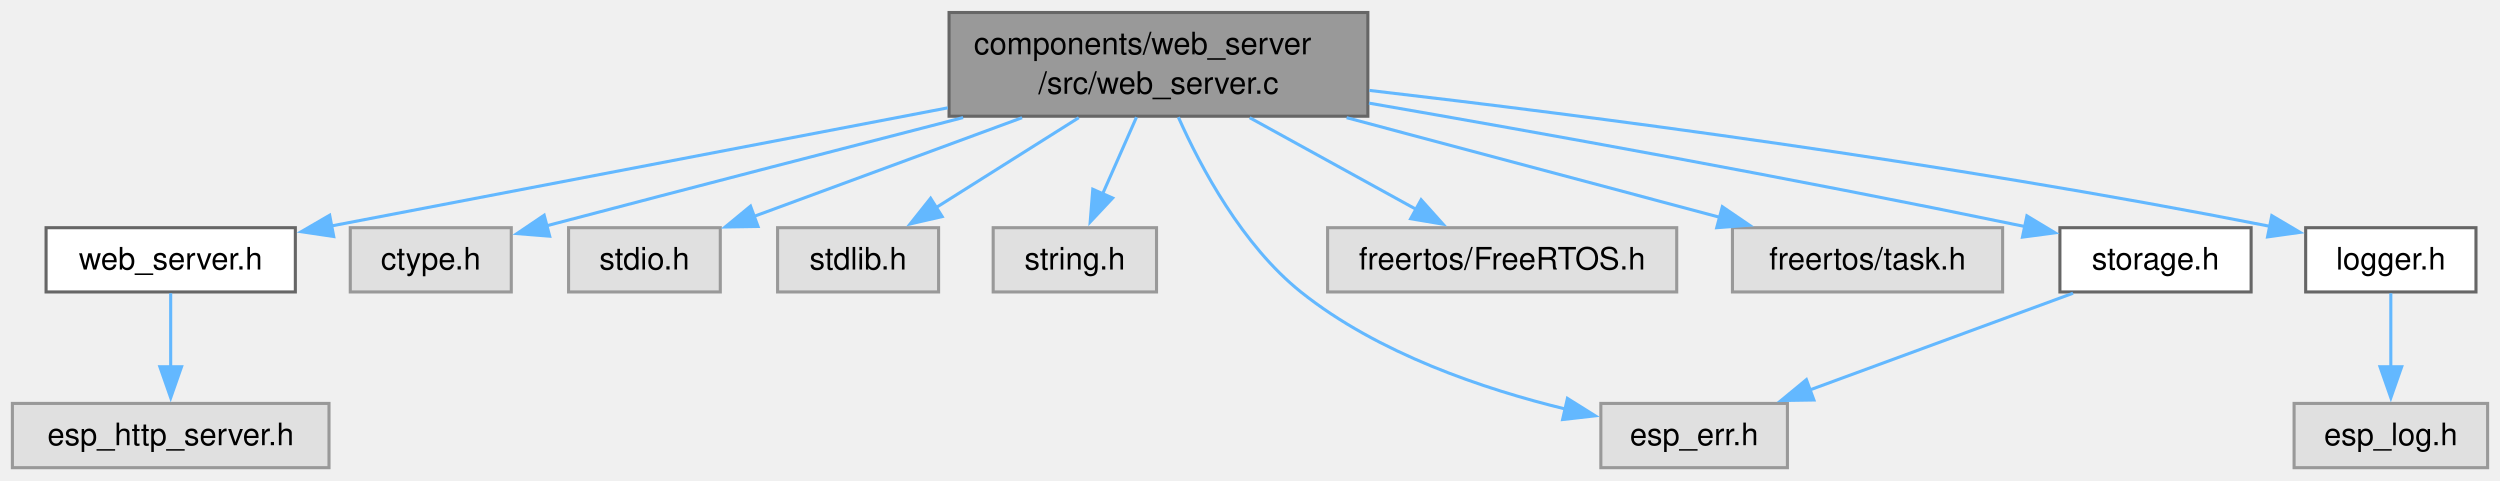
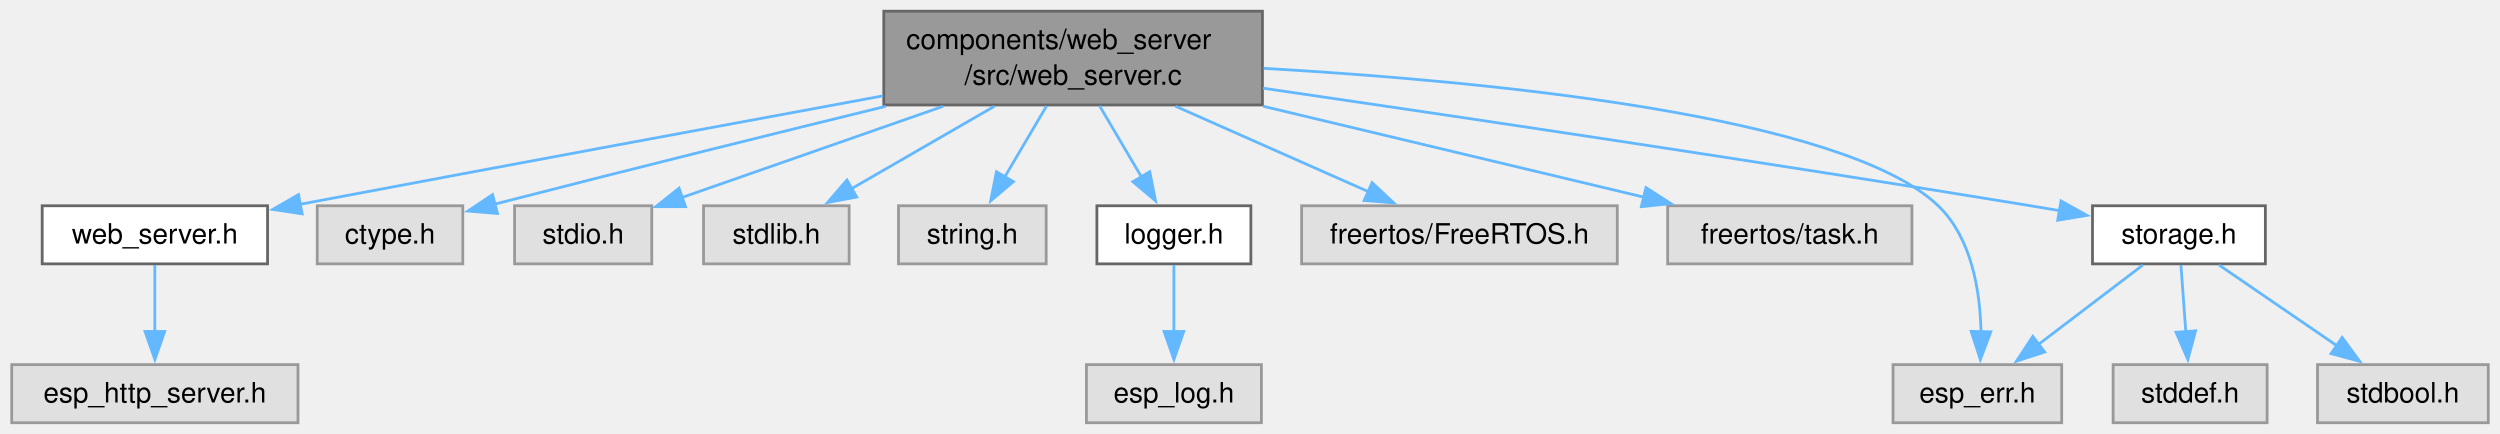
- <svg xmlns="http://www.w3.org/2000/svg" xmlns:xlink="http://www.w3.org/1999/xlink" width="807pt" height="155pt" viewBox="0.00 0.00 807.38 155.00">
+ <svg xmlns="http://www.w3.org/2000/svg" xmlns:xlink="http://www.w3.org/1999/xlink" width="893pt" height="155pt" viewBox="0.00 0.00 892.62 155.00">
  <g id="graph0" class="graph" transform="scale(1 1) rotate(0) translate(4 151)">
    <g id="Node000001" class="node">
      <g id="a_Node000001">
        <a xlink:title=" ">
-           <polygon fill="#999999" stroke="#666666" points="437.75,-147 302.5,-147 302.5,-113.5 437.75,-113.5 437.75,-147" />
-           <text text-anchor="start" x="310.5" y="-133.5" font-family="Helvetica,sans-Serif" font-size="10.00">components/web_server</text>
-           <text text-anchor="middle" x="370.12" y="-120.75" font-family="Helvetica,sans-Serif" font-size="10.00">/src/web_server.c</text>
+           <polygon fill="#999999" stroke="#666666" points="446.75,-147 311.5,-147 311.5,-113.5 446.75,-113.5 446.75,-147" />
+           <text text-anchor="start" x="319.5" y="-133.5" font-family="Helvetica,sans-Serif" font-size="10.00">components/web_server</text>
+           <text text-anchor="middle" x="379.12" y="-120.75" font-family="Helvetica,sans-Serif" font-size="10.00">/src/web_server.c</text>
        </a>
      </g>
    </g>
    <g id="Node000002" class="node">
      <g id="a_Node000002">
        <a xlink:href="web__server_8h.html" target="_top" xlink:title="Simple HTTP web server component for ESP32 with async FreeRTOS support.">
          <polygon fill="white" stroke="#666666" points="91.38,-77.5 10.88,-77.5 10.88,-56.75 91.38,-56.75 91.38,-77.5" />
          <text text-anchor="middle" x="51.12" y="-64" font-family="Helvetica,sans-Serif" font-size="10.00">web_server.h</text>
        </a>
      </g>
    </g>
    <g id="edge1_Node000001_Node000002" class="edge">
      <g id="a_edge1_Node000001_Node000002">
        <a xlink:title=" ">
-           <path fill="none" stroke="#63b8ff" d="M302.08,-116.21C242.46,-104.79 157.09,-88.43 102.89,-78.04" />
-           <polygon fill="#63b8ff" stroke="#63b8ff" points="103.78,-74.65 93.3,-76.21 102.47,-81.53 103.78,-74.65" />
+           <path fill="none" stroke="#63b8ff" d="M311.17,-116.76C257.31,-106.83 179.82,-92.49 103.08,-78.05" />
+           <polygon fill="#63b8ff" stroke="#63b8ff" points="103.73,-74.61 93.25,-76.2 102.43,-81.49 103.73,-74.61" />
        </a>
      </g>
    </g>
    <g id="Node000004" class="node">
      <g id="a_Node000004">
        <a xlink:title=" ">
          <polygon fill="#e0e0e0" stroke="#999999" points="161.12,-77.5 109.12,-77.5 109.12,-56.75 161.12,-56.75 161.12,-77.5" />
          <text text-anchor="middle" x="135.12" y="-64" font-family="Helvetica,sans-Serif" font-size="10.00">ctype.h</text>
        </a>
      </g>
    </g>
    <g id="edge3_Node000001_Node000004" class="edge">
      <g id="a_edge3_Node000001_Node000004">
        <a xlink:title=" ">
-           <path fill="none" stroke="#63b8ff" d="M307.04,-113.07C270.34,-103.63 222.92,-91.37 172.61,-78.14" />
-           <polygon fill="#63b8ff" stroke="#63b8ff" points="173.52,-74.76 162.96,-75.6 171.74,-81.53 173.52,-74.76" />
+           <path fill="none" stroke="#63b8ff" d="M312.21,-113.03C273.89,-103.65 224.61,-91.47 172.62,-78.11" />
+           <polygon fill="#63b8ff" stroke="#63b8ff" points="173.51,-74.73 162.95,-75.62 171.76,-81.5 173.51,-74.73" />
        </a>
      </g>
    </g>
    <g id="Node000005" class="node">
      <g id="a_Node000005">
        <a xlink:title=" ">
          <polygon fill="#e0e0e0" stroke="#999999" points="228.62,-77.5 179.62,-77.5 179.62,-56.75 228.62,-56.75 228.62,-77.5" />
          <text text-anchor="middle" x="204.12" y="-64" font-family="Helvetica,sans-Serif" font-size="10.00">stdio.h</text>
        </a>
      </g>
    </g>
    <g id="edge4_Node000001_Node000005" class="edge">
      <g id="a_edge4_Node000001_Node000005">
        <a xlink:title=" ">
-           <path fill="none" stroke="#63b8ff" d="M326.08,-113.03C298.97,-103.05 264.69,-90.43 239.38,-81.11" />
-           <polygon fill="#63b8ff" stroke="#63b8ff" points="240.8,-77.9 230.21,-77.73 238.38,-84.47 240.8,-77.9" />
+           <path fill="none" stroke="#63b8ff" d="M332.69,-113.03C303.45,-102.82 266.3,-89.84 239.46,-80.47" />
+           <polygon fill="#63b8ff" stroke="#63b8ff" points="240.67,-77.18 230.07,-77.19 238.36,-83.79 240.67,-77.18" />
        </a>
      </g>
    </g>
    <g id="Node000006" class="node">
      <g id="a_Node000006">
        <a xlink:title=" ">
          <polygon fill="#e0e0e0" stroke="#999999" points="299.12,-77.5 247.12,-77.5 247.12,-56.75 299.12,-56.75 299.12,-77.5" />
          <text text-anchor="middle" x="273.12" y="-64" font-family="Helvetica,sans-Serif" font-size="10.00">stdlib.h</text>
        </a>
      </g>
    </g>
    <g id="edge5_Node000001_Node000006" class="edge">
      <g id="a_edge5_Node000001_Node000006">
        <a xlink:title=" ">
-           <path fill="none" stroke="#63b8ff" d="M344.39,-113.03C330.11,-104.04 312.44,-92.9 298.27,-83.97" />
-           <polygon fill="#63b8ff" stroke="#63b8ff" points="300.27,-81.09 289.94,-78.72 296.54,-87.01 300.27,-81.09" />
+           <path fill="none" stroke="#63b8ff" d="M351,-113.03C335.1,-103.86 315.34,-92.47 299.7,-83.45" />
+           <polygon fill="#63b8ff" stroke="#63b8ff" points="301.82,-80.63 291.41,-78.67 298.33,-86.7 301.82,-80.63" />
        </a>
      </g>
    </g>
    <g id="Node000007" class="node">
      <g id="a_Node000007">
        <a xlink:title=" ">
          <polygon fill="#e0e0e0" stroke="#999999" points="369.5,-77.5 316.75,-77.5 316.75,-56.75 369.5,-56.75 369.5,-77.5" />
          <text text-anchor="middle" x="343.12" y="-64" font-family="Helvetica,sans-Serif" font-size="10.00">string.h</text>
        </a>
      </g>
    </g>
    <g id="edge6_Node000001_Node000007" class="edge">
      <g id="a_edge6_Node000001_Node000007">
        <a xlink:title=" ">
-           <path fill="none" stroke="#63b8ff" d="M363.03,-113.19C359.68,-105.59 355.63,-96.44 352.07,-88.37" />
-           <polygon fill="#63b8ff" stroke="#63b8ff" points="355.33,-87.08 348.08,-79.35 348.92,-89.91 355.33,-87.08" />
+           <path fill="none" stroke="#63b8ff" d="M369.67,-113.19C365.09,-105.42 359.55,-96.02 354.72,-87.82" />
+           <polygon fill="#63b8ff" stroke="#63b8ff" points="357.78,-86.11 349.69,-79.27 351.75,-89.66 357.78,-86.11" />
        </a>
      </g>
    </g>
    <g id="Node000008" class="node">
      <g id="a_Node000008">
        <a xlink:title=" ">
-           <polygon fill="#e0e0e0" stroke="#999999" points="573.25,-20.75 513,-20.75 513,0 573.25,0 573.25,-20.75" />
-           <text text-anchor="middle" x="543.12" y="-7.25" font-family="Helvetica,sans-Serif" font-size="10.00">esp_err.h</text>
+           <polygon fill="#e0e0e0" stroke="#999999" points="732.25,-20.75 672,-20.75 672,0 732.25,0 732.25,-20.75" />
+           <text text-anchor="middle" x="702.12" y="-7.25" font-family="Helvetica,sans-Serif" font-size="10.00">esp_err.h</text>
        </a>
      </g>
    </g>
    <g id="edge7_Node000001_Node000008" class="edge">
      <g id="a_edge7_Node000001_Node000008">
        <a xlink:title=" ">
-           <path fill="none" stroke="#63b8ff" d="M376.55,-113.2C383.85,-96.85 397.26,-71.83 416.12,-56.75 440.93,-36.92 475.1,-25.37 501.75,-18.89" />
-           <polygon fill="#63b8ff" stroke="#63b8ff" points="502.2,-22.37 511.18,-16.75 500.65,-15.55 502.2,-22.37" />
+           <path fill="none" stroke="#63b8ff" d="M447.24,-126.58C527.59,-121.99 654.5,-109.72 688.12,-77.5 700.05,-66.07 703.1,-47.22 703.42,-32.56" />
+           <polygon fill="#63b8ff" stroke="#63b8ff" points="706.92,-32.48 703.19,-22.57 699.92,-32.64 706.92,-32.48" />
        </a>
      </g>
    </g>
    <g id="Node000009" class="node">
      <g id="a_Node000009">
        <a xlink:title=" ">
-           <polygon fill="#e0e0e0" stroke="#999999" points="537.5,-77.5 424.75,-77.5 424.75,-56.75 537.5,-56.75 537.5,-77.5" />
-           <text text-anchor="middle" x="481.12" y="-64" font-family="Helvetica,sans-Serif" font-size="10.00">freertos/FreeRTOS.h</text>
+           <polygon fill="#e0e0e0" stroke="#999999" points="573.5,-77.5 460.75,-77.5 460.75,-56.75 573.5,-56.75 573.5,-77.5" />
+           <text text-anchor="middle" x="517.12" y="-64" font-family="Helvetica,sans-Serif" font-size="10.00">freertos/FreeRTOS.h</text>
        </a>
      </g>
    </g>
    <g id="edge8_Node000001_Node000009" class="edge">
      <g id="a_edge8_Node000001_Node000009">
        <a xlink:title=" ">
-           <path fill="none" stroke="#63b8ff" d="M399.58,-113.03C416.23,-103.86 436.92,-92.47 453.3,-83.45" />
-           <polygon fill="#63b8ff" stroke="#63b8ff" points="454.95,-86.53 462.02,-78.65 451.57,-80.4 454.95,-86.53" />
+           <path fill="none" stroke="#63b8ff" d="M415.74,-113.03C437.13,-103.56 463.89,-91.7 484.54,-82.56" />
+           <polygon fill="#63b8ff" stroke="#63b8ff" points="485.91,-85.78 493.64,-78.53 483.08,-79.38 485.91,-85.78" />
        </a>
      </g>
    </g>
    <g id="Node000010" class="node">
      <g id="a_Node000010">
        <a xlink:title=" ">
-           <polygon fill="#e0e0e0" stroke="#999999" points="642.75,-77.5 555.5,-77.5 555.5,-56.75 642.75,-56.75 642.75,-77.5" />
-           <text text-anchor="middle" x="599.12" y="-64" font-family="Helvetica,sans-Serif" font-size="10.00">freertos/task.h</text>
+           <polygon fill="#e0e0e0" stroke="#999999" points="678.75,-77.5 591.5,-77.5 591.5,-56.75 678.75,-56.75 678.75,-77.5" />
+           <text text-anchor="middle" x="635.12" y="-64" font-family="Helvetica,sans-Serif" font-size="10.00">freertos/task.h</text>
        </a>
      </g>
    </g>
    <g id="edge9_Node000001_Node000010" class="edge">
      <g id="a_edge9_Node000001_Node000010">
        <a xlink:title=" ">
-           <path fill="none" stroke="#63b8ff" d="M430.89,-113.03C468.67,-102.95 516.55,-90.17 551.56,-80.82" />
-           <polygon fill="#63b8ff" stroke="#63b8ff" points="552.23,-84.27 560.98,-78.31 550.42,-77.5 552.23,-84.27" />
+           <path fill="none" stroke="#63b8ff" d="M447.06,-113.03C489.66,-102.86 543.74,-89.94 582.97,-80.58" />
+           <polygon fill="#63b8ff" stroke="#63b8ff" points="583.74,-83.99 592.65,-78.27 582.11,-77.18 583.74,-83.99" />
        </a>
      </g>
    </g>
    <g id="Node000011" class="node">
      <g id="a_Node000011">
        <a xlink:href="logger_8h.html" target="_top" xlink:title="Project-wide logging macros based on ESP-IDF's logging library.">
-           <polygon fill="white" stroke="#666666" points="795.62,-77.5 740.62,-77.5 740.62,-56.75 795.62,-56.75 795.62,-77.5" />
-           <text text-anchor="middle" x="768.12" y="-64" font-family="Helvetica,sans-Serif" font-size="10.00">logger.h</text>
+           <polygon fill="white" stroke="#666666" points="442.62,-77.5 387.62,-77.5 387.62,-56.75 442.62,-56.75 442.62,-77.5" />
+           <text text-anchor="middle" x="415.12" y="-64" font-family="Helvetica,sans-Serif" font-size="10.00">logger.h</text>
        </a>
      </g>
    </g>
    <g id="edge10_Node000001_Node000011" class="edge">
      <g id="a_edge10_Node000001_Node000011">
        <a xlink:title=" ">
-           <path fill="none" stroke="#63b8ff" d="M438.23,-121.84C508.79,-113.64 622.42,-98.97 729,-77.96" />
-           <polygon fill="#63b8ff" stroke="#63b8ff" points="729.68,-81.39 738.8,-76 728.31,-74.53 729.68,-81.39" />
+           <path fill="none" stroke="#63b8ff" d="M388.58,-113.19C393.16,-105.42 398.7,-96.02 403.53,-87.82" />
+           <polygon fill="#63b8ff" stroke="#63b8ff" points="406.5,-89.66 408.56,-79.27 400.47,-86.11 406.5,-89.66" />
        </a>
      </g>
    </g>
    <g id="Node000013" class="node">
      <g id="a_Node000013">
        <a xlink:href="storage_8h.html" target="_top" xlink:title=" ">
-           <polygon fill="white" stroke="#666666" points="723,-77.5 661.25,-77.5 661.25,-56.75 723,-56.75 723,-77.5" />
-           <text text-anchor="middle" x="692.12" y="-64" font-family="Helvetica,sans-Serif" font-size="10.00">storage.h</text>
+           <polygon fill="white" stroke="#666666" points="805,-77.5 743.25,-77.5 743.25,-56.75 805,-56.75 805,-77.5" />
+           <text text-anchor="middle" x="774.12" y="-64" font-family="Helvetica,sans-Serif" font-size="10.00">storage.h</text>
        </a>
      </g>
    </g>
    <g id="edge12_Node000001_Node000013" class="edge">
      <g id="a_edge12_Node000001_Node000013">
        <a xlink:title=" ">
-           <path fill="none" stroke="#63b8ff" d="M438.11,-117.73C492.77,-108.25 571.79,-94.06 650.11,-77.84" />
-           <polygon fill="#63b8ff" stroke="#63b8ff" points="650.59,-81.32 659.67,-75.85 649.16,-74.46 650.59,-81.32" />
+           <path fill="none" stroke="#63b8ff" d="M447.01,-119.49C516.08,-109.43 626.16,-93.08 721.12,-77.5 724.52,-76.94 728.03,-76.35 731.56,-75.75" />
+           <polygon fill="#63b8ff" stroke="#63b8ff" points="732.01,-79.22 741.27,-74.07 730.82,-72.33 732.01,-79.22" />
        </a>
      </g>
    </g>
    <g id="Node000003" class="node">
      <g id="a_Node000003">
        <a xlink:title=" ">
          <polygon fill="#e0e0e0" stroke="#999999" points="102.25,-20.75 0,-20.75 0,0 102.25,0 102.25,-20.75" />
          <text text-anchor="middle" x="51.12" y="-7.25" font-family="Helvetica,sans-Serif" font-size="10.00">esp_http_server.h</text>
        </a>
      </g>
    </g>
    <g id="edge2_Node000002_Node000003" class="edge">
      <g id="a_edge2_Node000002_Node000003">
        <a xlink:title=" ">
          <path fill="none" stroke="#63b8ff" d="M51.12,-56.34C51.12,-49.72 51.12,-40.72 51.12,-32.52" />
          <polygon fill="#63b8ff" stroke="#63b8ff" points="54.63,-32.59 51.13,-22.59 47.63,-32.59 54.63,-32.59" />
        </a>
      </g>
    </g>
    <g id="Node000012" class="node">
      <g id="a_Node000012">
        <a xlink:title=" ">
-           <polygon fill="#e0e0e0" stroke="#999999" points="799.38,-20.75 736.88,-20.75 736.88,0 799.38,0 799.38,-20.75" />
-           <text text-anchor="middle" x="768.12" y="-7.25" font-family="Helvetica,sans-Serif" font-size="10.00">esp_log.h</text>
+           <polygon fill="#e0e0e0" stroke="#999999" points="446.38,-20.75 383.88,-20.75 383.88,0 446.38,0 446.38,-20.75" />
+           <text text-anchor="middle" x="415.12" y="-7.25" font-family="Helvetica,sans-Serif" font-size="10.00">esp_log.h</text>
        </a>
      </g>
    </g>
    <g id="edge11_Node000011_Node000012" class="edge">
      <g id="a_edge11_Node000011_Node000012">
        <a xlink:title=" ">
-           <path fill="none" stroke="#63b8ff" d="M768.12,-56.34C768.12,-49.72 768.12,-40.72 768.12,-32.52" />
-           <polygon fill="#63b8ff" stroke="#63b8ff" points="771.63,-32.59 768.13,-22.59 764.63,-32.59 771.63,-32.59" />
+           <path fill="none" stroke="#63b8ff" d="M415.12,-56.34C415.12,-49.72 415.12,-40.72 415.12,-32.52" />
+           <polygon fill="#63b8ff" stroke="#63b8ff" points="418.63,-32.59 415.13,-22.59 411.63,-32.59 418.63,-32.59" />
        </a>
      </g>
    </g>
    <g id="edge13_Node000013_Node000008" class="edge">
      <g id="a_edge13_Node000013_Node000008">
        <a xlink:title=" ">
-           <path fill="none" stroke="#63b8ff" d="M665.49,-56.34C641.83,-47.64 607.01,-34.85 580.55,-25.13" />
-           <polygon fill="#63b8ff" stroke="#63b8ff" points="581.8,-21.86 571.2,-21.69 579.38,-28.43 581.8,-21.86" />
+           <path fill="none" stroke="#63b8ff" d="M761.25,-56.34C750.91,-48.47 736.16,-37.25 723.97,-27.99" />
+           <polygon fill="#63b8ff" stroke="#63b8ff" points="726.17,-25.26 716.09,-21.99 721.93,-30.83 726.17,-25.26" />
+         </a>
+       </g>
+     </g>
+     <g id="Node000014" class="node">
+       <g id="a_Node000014">
+         <a xlink:title=" ">
+           <polygon fill="#e0e0e0" stroke="#999999" points="884.62,-20.75 823.62,-20.75 823.62,0 884.62,0 884.62,-20.75" />
+           <text text-anchor="middle" x="854.12" y="-7.25" font-family="Helvetica,sans-Serif" font-size="10.00">stdbool.h</text>
+         </a>
+       </g>
+     </g>
+     <g id="edge14_Node000013_Node000014" class="edge">
+       <g id="a_edge14_Node000013_Node000014">
+         <a xlink:title=" ">
+           <path fill="none" stroke="#63b8ff" d="M788.43,-56.34C800.14,-48.32 816.96,-36.81 830.65,-27.44" />
+           <polygon fill="#63b8ff" stroke="#63b8ff" points="832.42,-30.47 838.7,-21.93 828.47,-24.69 832.42,-30.47" />
+         </a>
+       </g>
+     </g>
+     <g id="Node000015" class="node">
+       <g id="a_Node000015">
+         <a xlink:title=" ">
+           <polygon fill="#e0e0e0" stroke="#999999" points="805.62,-20.75 750.62,-20.75 750.62,0 805.62,0 805.62,-20.75" />
+           <text text-anchor="middle" x="778.12" y="-7.25" font-family="Helvetica,sans-Serif" font-size="10.00">stddef.h</text>
+         </a>
+       </g>
+     </g>
+     <g id="edge15_Node000013_Node000015" class="edge">
+       <g id="a_edge15_Node000013_Node000015">
+         <a xlink:title=" ">
+           <path fill="none" stroke="#63b8ff" d="M774.84,-56.34C775.32,-49.72 775.98,-40.72 776.58,-32.52" />
+           <polygon fill="#63b8ff" stroke="#63b8ff" points="780.07,-32.82 777.31,-22.59 773.09,-32.31 780.07,-32.82" />
        </a>
      </g>
    </g>
  </g>
</svg>
